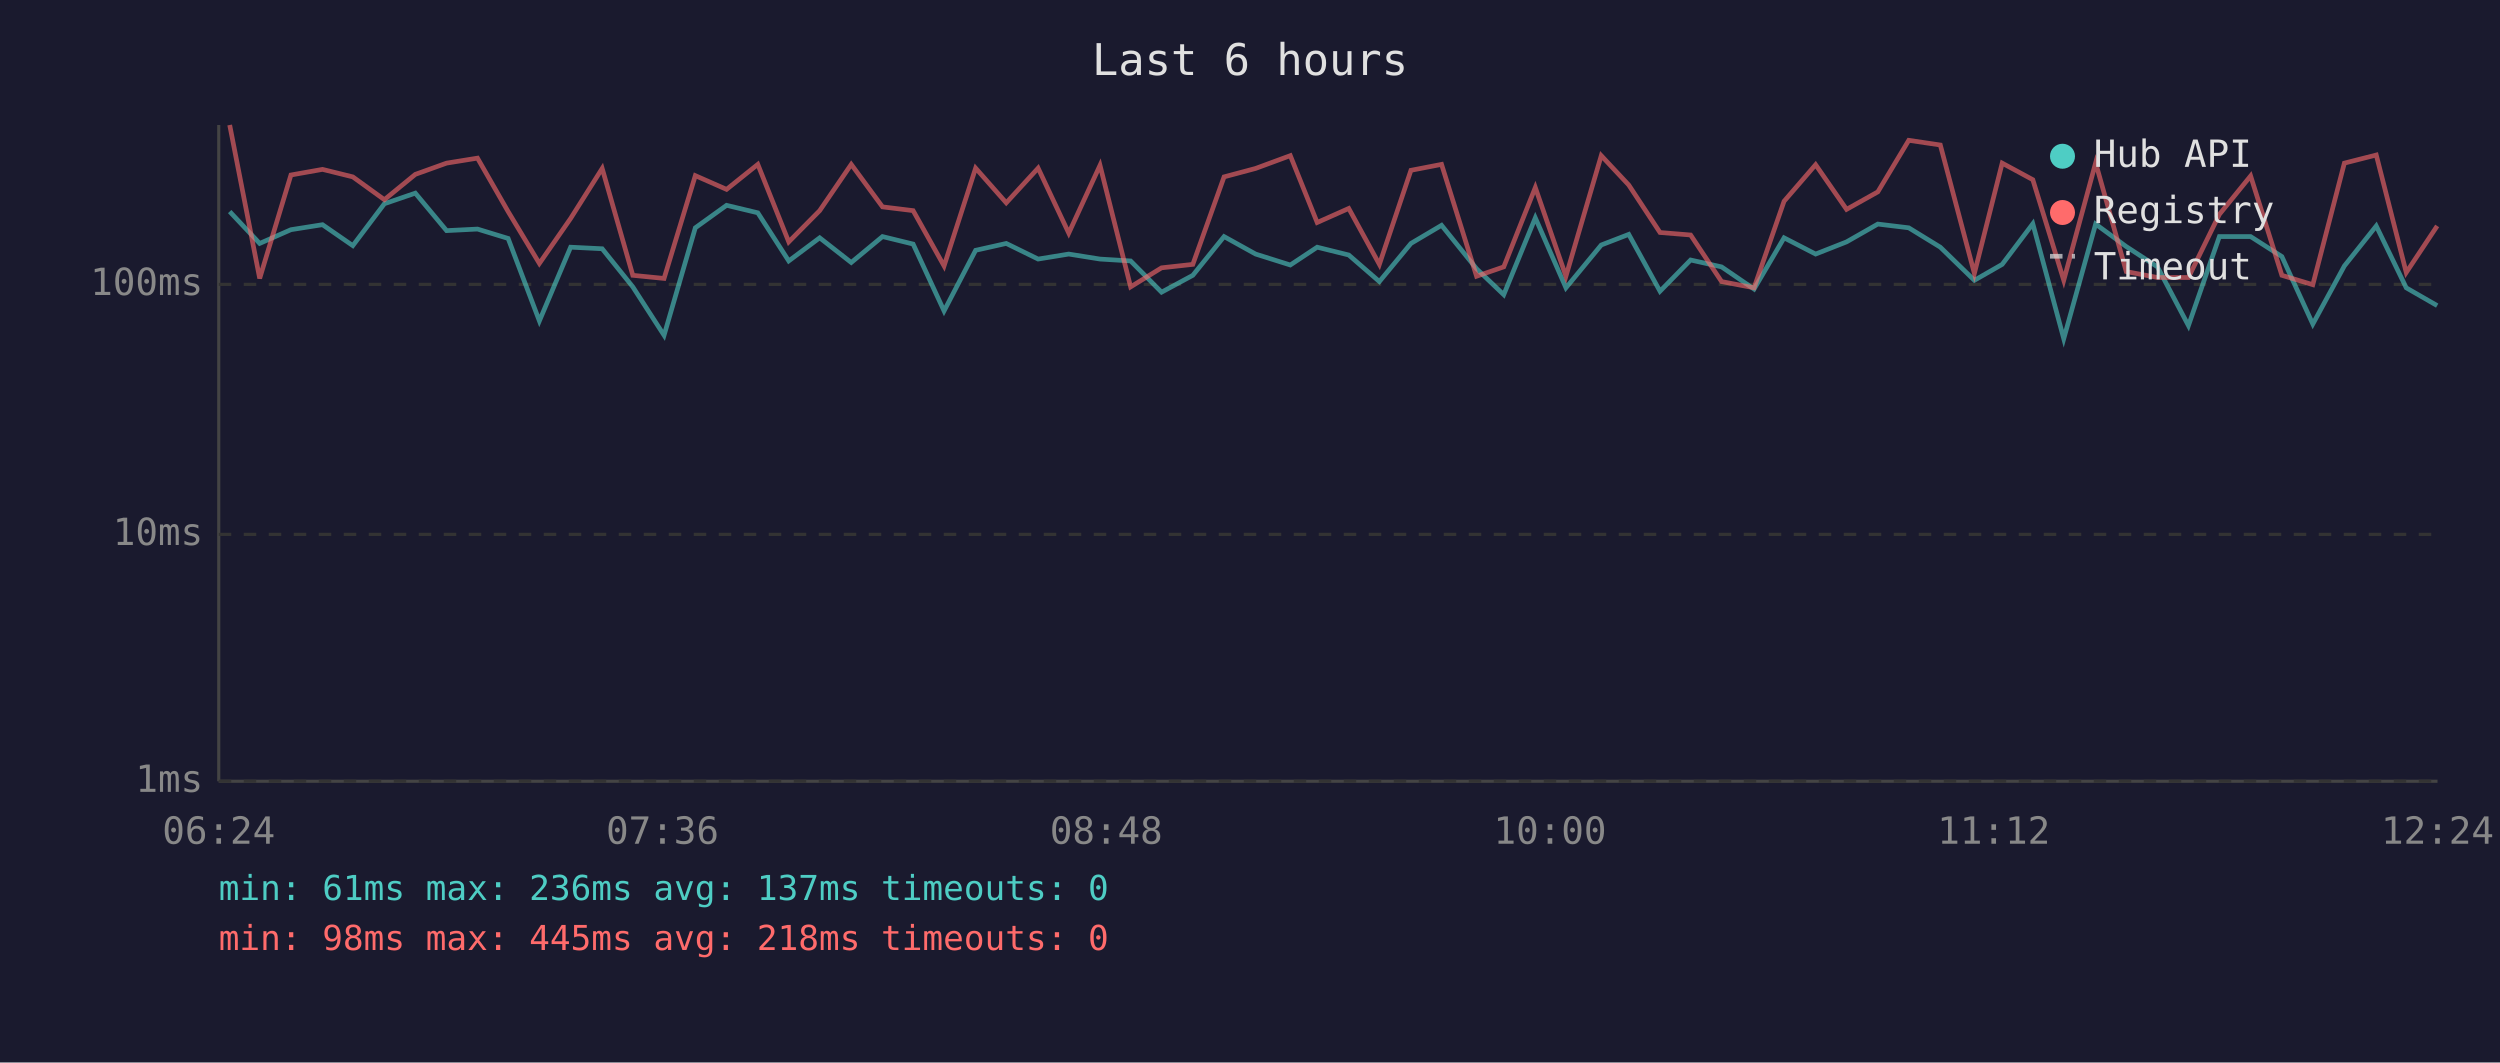
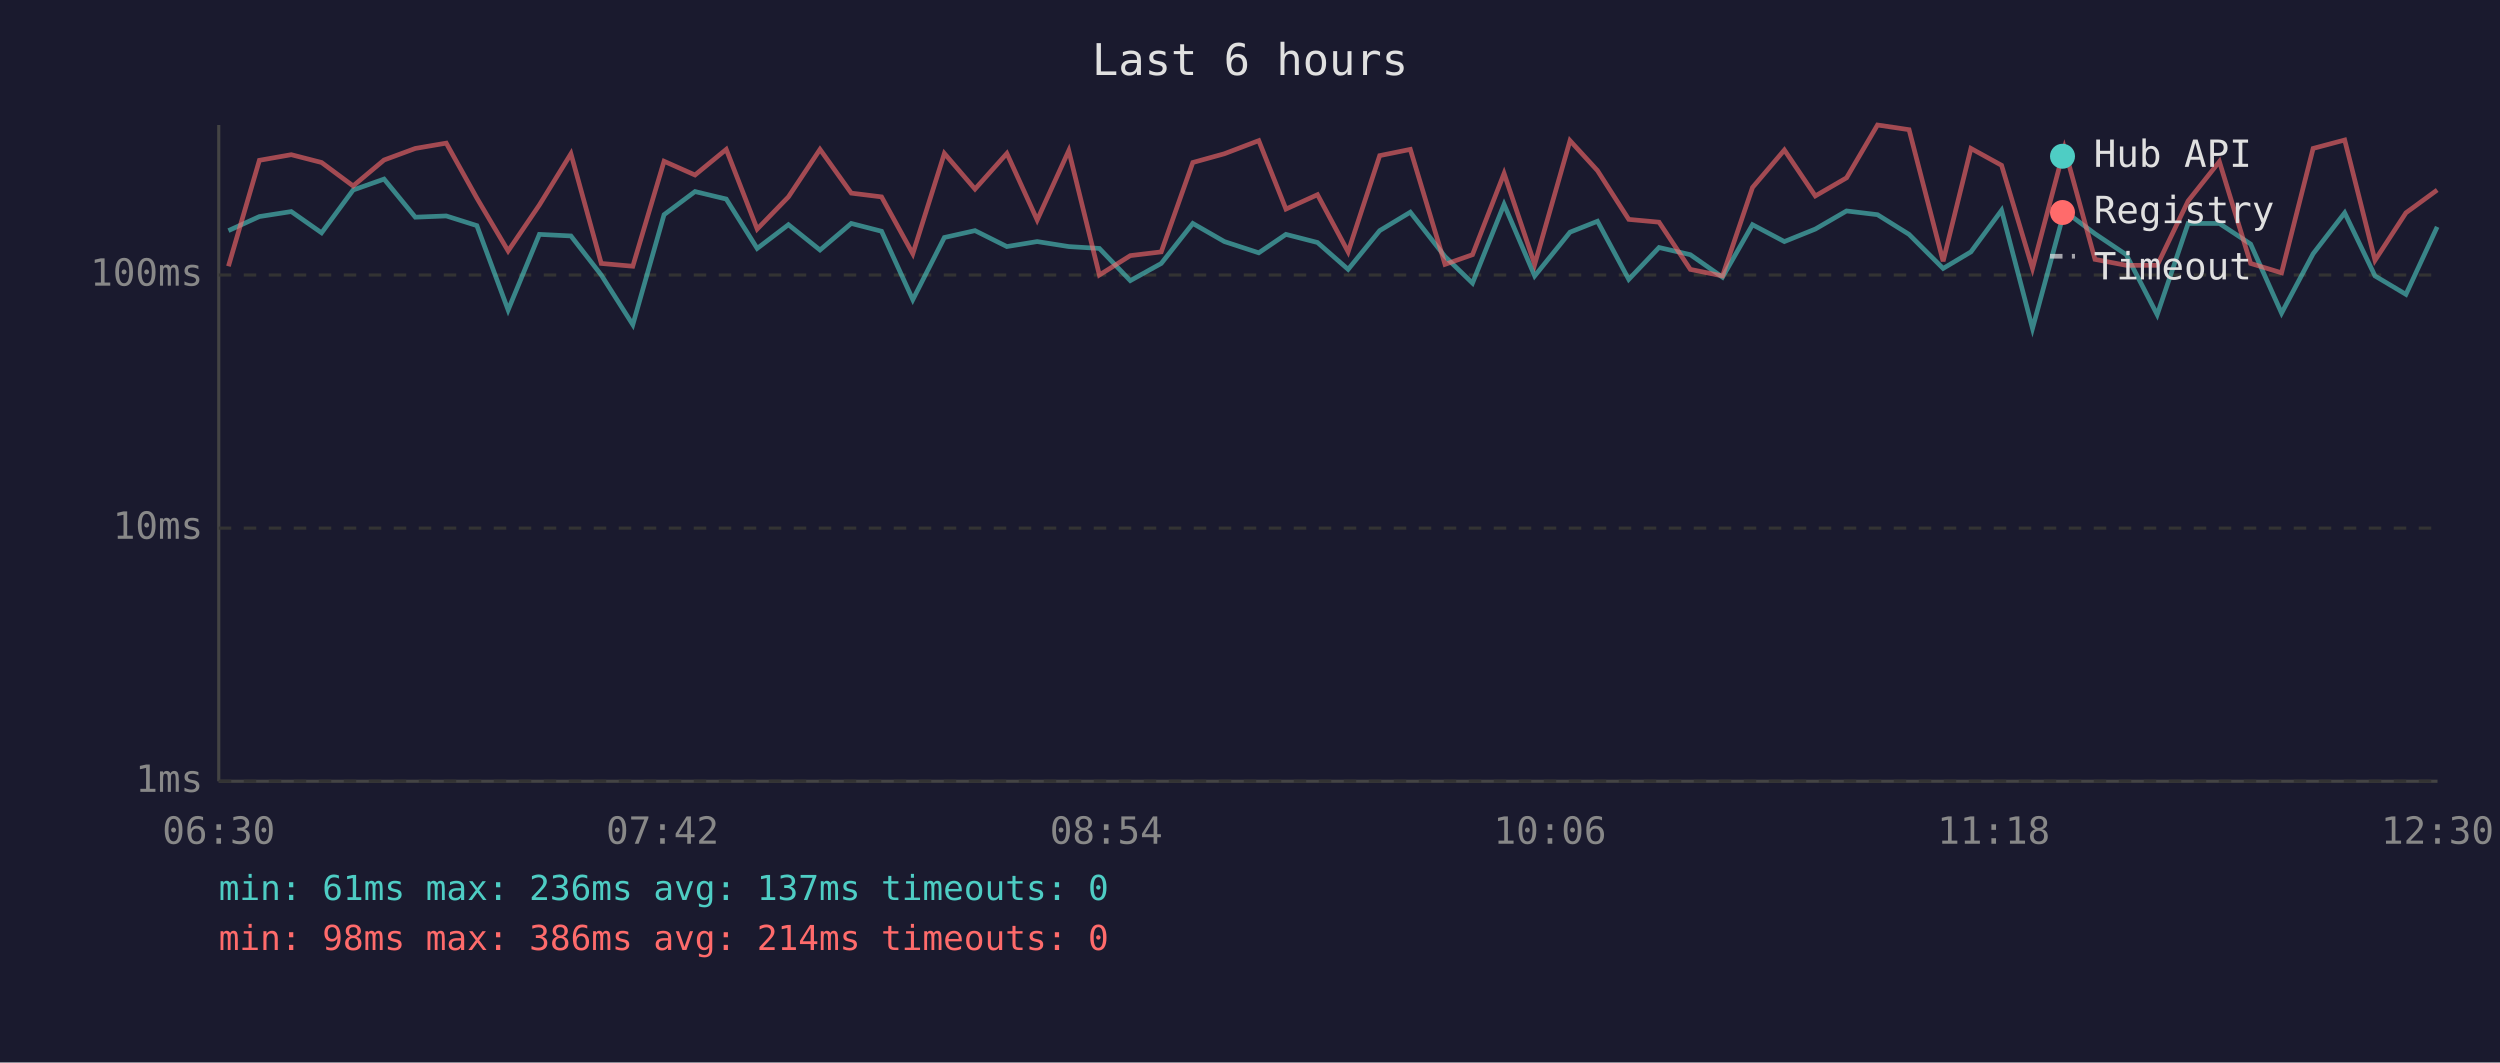
<svg xmlns="http://www.w3.org/2000/svg" viewBox="0 0 800 340" font-family="monospace" font-size="12">
  <rect width="800" height="340" fill="#1a1a2e" />
  <text x="400" y="24" fill="#e0e0e0" font-size="14" text-anchor="middle">Last 6 hours</text>
  <line x1="70" y1="40" x2="70" y2="250" stroke="#444" stroke-width="1" />
  <line x1="70" y1="250" x2="780" y2="250" stroke="#444" stroke-width="1" />
  <line x1="70" y1="250" x2="780" y2="250" stroke="#333" stroke-width="1" stroke-dasharray="4" />
  <text x="65" y="250" fill="#888" text-anchor="end" dominant-baseline="middle">1ms</text>
-   <line x1="70" y1="171" x2="780" y2="171" stroke="#333" stroke-width="1" stroke-dasharray="4" />
-   <text x="65" y="171" fill="#888" text-anchor="end" dominant-baseline="middle">10ms</text>
-   <line x1="70" y1="91" x2="780" y2="91" stroke="#333" stroke-width="1" stroke-dasharray="4" />
-   <text x="65" y="91" fill="#888" text-anchor="end" dominant-baseline="middle">100ms</text>
-   <text x="70" y="270" fill="#888" text-anchor="middle">06:24</text>
-   <text x="212" y="270" fill="#888" text-anchor="middle">07:36</text>
-   <text x="354" y="270" fill="#888" text-anchor="middle">08:48</text>
-   <text x="496" y="270" fill="#888" text-anchor="middle">10:00</text>
-   <text x="638" y="270" fill="#888" text-anchor="middle">11:12</text>
-   <text x="780" y="270" fill="#888" text-anchor="middle">12:24</text>
-   <polyline points="73.5,67.7 83.1,77.9 93.1,73.5 103.2,71.9 112.9,78.6 123.0,65.2 132.9,61.8 142.9,73.8 152.8,73.3 162.6,76.3 172.6,102.7 182.6,79.1 192.7,79.6 202.5,91.8 212.5,107.3 222.5,72.9 232.5,65.7 242.5,68.1 252.4,83.5 262.3,76.1 272.4,84.0 282.4,75.7 292.2,78.1 302.1,99.5 312.2,80.1 322.0,77.9 332.2,82.9 342.0,81.3 352.0,82.9 361.8,83.5 371.7,93.5 381.7,88.1 391.7,75.7 401.8,81.3 412.9,84.8 421.5,79.1 431.6,81.6 441.4,90.1 451.5,77.9 461.3,72.1 472.5,86.0 481.2,94.3 491.3,69.7 501.1,92.1 512.4,78.4 521.2,75.0 531.2,93.2 541.0,83.2 550.9,85.4 561.3,92.5 570.9,76.1 581.0,81.3 590.9,77.4 600.9,71.7 610.8,72.9 620.9,79.1 631.8,89.7 640.7,84.6 650.5,71.6 660.4,108.4 670.6,71.7 680.4,78.9 690.4,85.4 700.3,104.2 710.2,75.7 720.2,75.7 730.2,82.1 740.1,103.7 750.2,85.1 760.4,72.3 770.0,92.1 779.9,97.8" fill="none" stroke="#4ecdc4" stroke-width="1.5" opacity="0.6" />
-   <polyline points="73.5,40.0 83.1,89.1 93.1,56.0 103.2,54.2 112.9,56.6 123.0,63.9 132.9,55.8 142.9,52.2 152.8,50.6 162.6,67.7 172.6,84.3 182.6,69.9 192.7,53.9 202.5,88.1 212.5,89.1 222.5,56.2 232.5,60.6 242.5,52.6 252.4,77.4 262.3,67.4 272.4,52.6 282.4,66.2 292.2,67.4 302.1,85.1 312.2,53.8 322.0,64.9 332.2,53.8 342.0,74.6 352.0,52.9 361.8,91.8 371.7,85.7 381.7,84.6 391.7,56.6 401.8,53.9 412.9,49.8 421.5,71.2 431.6,66.7 441.4,84.6 451.5,54.5 461.3,52.6 472.5,88.4 481.2,85.4 491.3,60.0 501.1,88.4 512.4,49.8 521.2,59.2 531.2,74.4 541.0,75.2 550.9,90.1 561.3,92.1 570.9,64.4 581.0,52.7 590.9,67.0 600.9,61.4 610.8,44.9 620.9,46.4 631.8,87.5 640.7,52.2 650.5,57.5 660.4,89.7 670.6,52.1 680.4,86.9 690.4,88.8 700.3,88.8 710.2,68.6 720.2,56.3 730.2,88.1 740.1,91.1 750.2,52.2 760.4,49.6 770.0,87.2 779.9,72.3" fill="none" stroke="#ff6b6b" stroke-width="1.5" opacity="0.6" />
+   <line x1="70" y1="169" x2="780" y2="169" stroke="#333" stroke-width="1" stroke-dasharray="4" />
+   <text x="65" y="169" fill="#888" text-anchor="end" dominant-baseline="middle">10ms</text>
+   <line x1="70" y1="88" x2="780" y2="88" stroke="#333" stroke-width="1" stroke-dasharray="4" />
+   <text x="65" y="88" fill="#888" text-anchor="end" dominant-baseline="middle">100ms</text>
+   <text x="70" y="270" fill="#888" text-anchor="middle">06:30</text>
+   <text x="212" y="270" fill="#888" text-anchor="middle">07:42</text>
+   <text x="354" y="270" fill="#888" text-anchor="middle">08:54</text>
+   <text x="496" y="270" fill="#888" text-anchor="middle">10:06</text>
+   <text x="638" y="270" fill="#888" text-anchor="middle">11:18</text>
+   <text x="780" y="270" fill="#888" text-anchor="middle">12:30</text>
+   <polyline points="73.1,73.8 83.0,69.3 93.2,67.7 102.9,74.5 113.0,60.8 122.9,57.3 132.9,69.5 142.8,69.1 152.6,72.2 162.6,99.2 172.6,75.0 182.7,75.5 192.4,88.0 202.5,103.9 212.5,68.7 222.4,61.3 232.4,63.7 242.3,79.5 252.3,71.9 262.4,80.0 272.4,71.5 282.1,74.0 292.1,95.9 302.2,76.0 312.0,73.8 322.2,78.9 331.9,77.3 342.0,78.9 351.8,79.5 361.7,89.8 371.6,84.3 381.7,71.5 391.8,77.3 402.8,80.9 411.5,75.0 421.6,77.6 431.4,86.2 441.5,73.8 451.3,67.9 462.4,82.1 471.2,90.6 481.3,65.4 491.1,88.3 502.4,74.3 511.2,70.8 521.2,89.4 530.9,79.2 540.9,81.5 551.2,88.7 560.8,71.9 571.0,77.3 580.9,73.3 590.9,67.5 600.8,68.7 610.9,75.0 621.8,85.9 630.7,80.6 640.5,67.3 650.4,105.1 660.6,67.5 670.4,74.8 680.4,81.5 690.3,100.7 700.2,71.5 710.2,71.5 720.2,78.1 730.1,100.2 740.2,81.2 750.3,68.1 760.0,88.3 769.9,94.2 779.9,72.6" fill="none" stroke="#4ecdc4" stroke-width="1.5" opacity="0.6" />
+   <polyline points="73.1,85.2 83.0,51.3 93.2,49.5 102.9,52.0 113.0,59.5 122.9,51.2 132.9,47.5 142.8,45.8 152.6,63.4 162.6,80.3 172.6,65.6 182.7,49.2 192.4,84.3 202.5,85.2 212.5,51.6 222.4,56.0 232.4,47.8 242.3,73.3 252.3,63.0 262.4,47.8 272.4,61.8 282.1,63.0 292.1,81.2 302.2,49.1 312.0,60.5 322.2,49.1 331.9,70.4 342.0,48.2 351.8,88.0 361.7,81.8 371.6,80.6 381.7,52.0 391.8,49.2 402.8,45.0 411.5,66.9 421.6,62.3 431.4,80.6 441.5,49.8 451.3,47.8 462.4,84.6 471.2,81.5 481.3,55.5 491.1,84.6 502.4,45.0 511.2,54.6 521.2,70.2 530.9,71.1 540.9,86.2 551.2,88.3 560.8,60.0 571.0,48.0 580.9,62.7 590.9,56.9 600.8,40.0 610.9,41.5 621.8,83.6 630.7,47.5 640.5,52.9 650.4,85.9 660.6,47.4 670.4,83.0 680.4,84.9 690.3,84.9 700.2,64.3 710.2,51.7 720.2,84.3 730.1,87.3 740.2,47.5 750.3,44.8 760.0,83.3 769.9,68.1 779.9,60.8" fill="none" stroke="#ff6b6b" stroke-width="1.5" opacity="0.6" />
  <circle cx="660" cy="50" r="4" fill="#4ecdc4" />
  <text x="670" y="50" fill="#e0e0e0" dominant-baseline="middle">Hub API</text>
  <circle cx="660" cy="68" r="4" fill="#ff6b6b" />
  <text x="670" y="68" fill="#e0e0e0" dominant-baseline="middle">Registry</text>
  <line x1="656" y1="82" x2="664" y2="82" stroke="#e0e0e0" stroke-width="1.5" stroke-dasharray="4,3" opacity="0.7" />
  <text x="670" y="86" fill="#e0e0e0" dominant-baseline="middle">Timeout</text>
  <text x="70" y="288" fill="#4ecdc4" font-size="11">min: 61ms  max: 236ms  avg: 137ms  timeouts: 0</text>
-   <text x="70" y="304" fill="#ff6b6b" font-size="11">min: 98ms  max: 445ms  avg: 218ms  timeouts: 0</text>
+   <text x="70" y="304" fill="#ff6b6b" font-size="11">min: 98ms  max: 386ms  avg: 214ms  timeouts: 0</text>
</svg>
